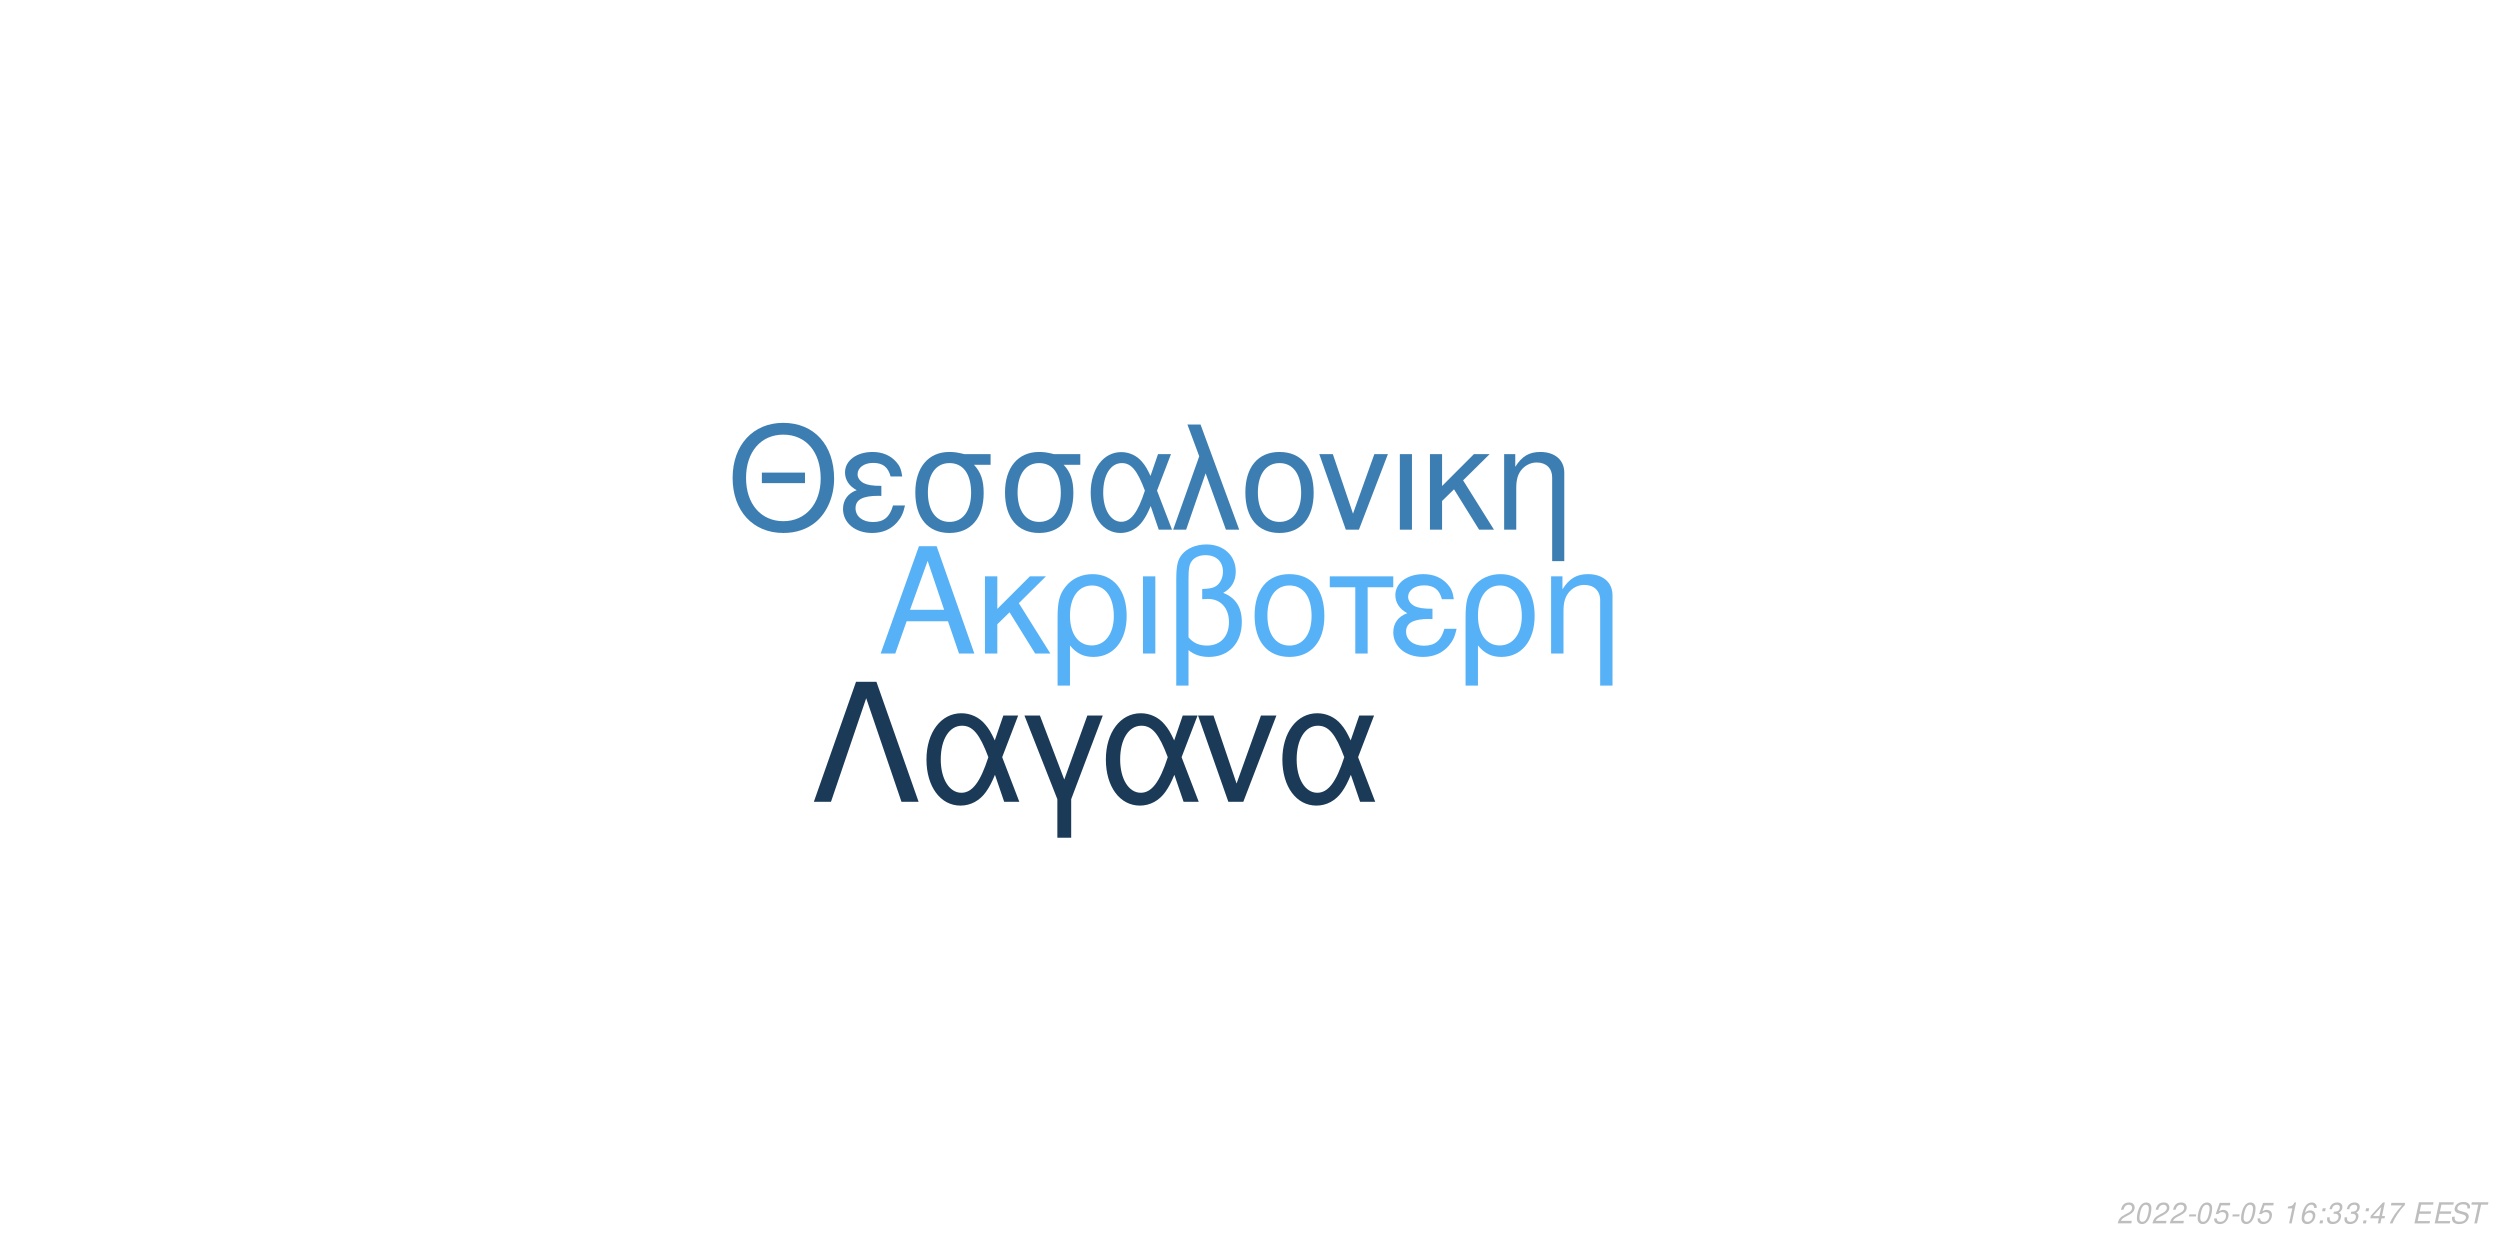
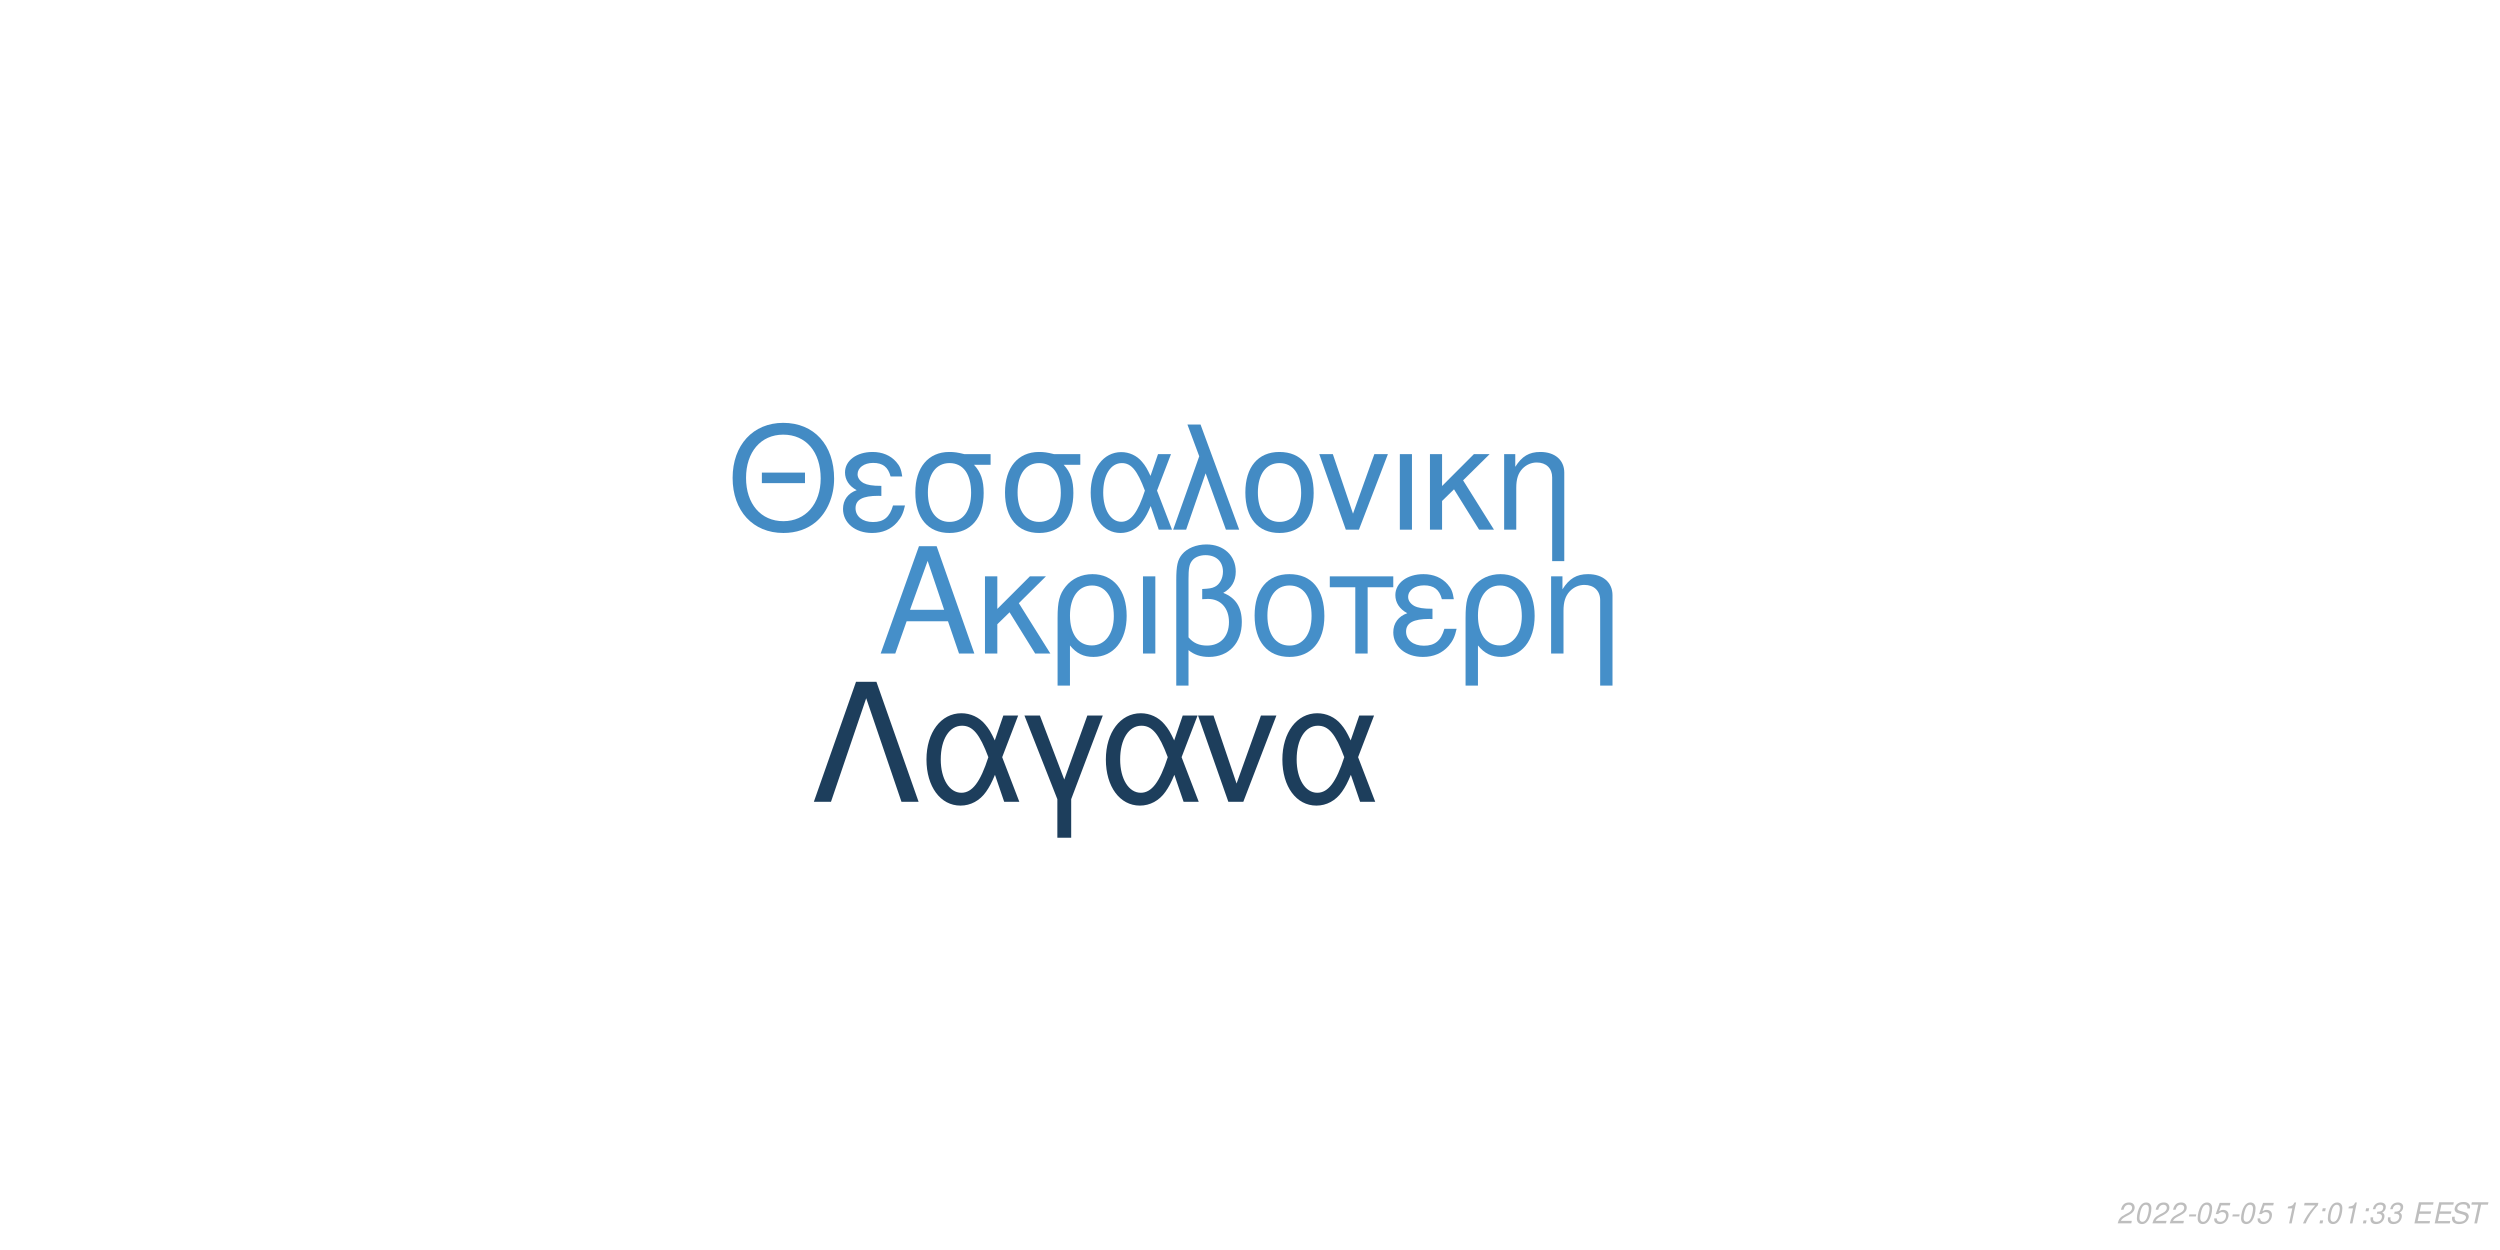
<svg xmlns="http://www.w3.org/2000/svg" xmlns:xlink="http://www.w3.org/1999/xlink" width="864pt" height="432pt" viewBox="0 0 864 432" version="1.1">
  <defs>
    <g>
      <symbol overflow="visible" id="glyph0-0">
        <path style="stroke:none;" d="" />
      </symbol>
      <symbol overflow="visible" id="glyph0-1">
        <path style="stroke:none;" d="M 24.125 -11.141 L 27.938 0 L 33.234 0 L 20.203 -37.094 L 14.094 -37.094 L 0.859 0 L 5.906 0 L 9.828 -11.141 Z M 22.797 -15.109 L 11 -15.109 L 17.094 -32.016 Z M 22.797 -15.109 " />
      </symbol>
      <symbol overflow="visible" id="glyph0-2">
        <path style="stroke:none;" d="M 7.172 -15.422 L 7.172 -26.672 L 2.906 -26.672 L 2.906 0 L 7.172 0 L 7.172 -10.125 L 11.406 -14.25 L 20.25 0 L 25.5 0 L 14.609 -17.406 L 23.969 -26.672 L 18.422 -26.672 Z M 7.172 -15.422 " />
      </symbol>
      <symbol overflow="visible" id="glyph0-3">
        <path style="stroke:none;" d="M 3 11.094 L 7.281 11.094 L 7.281 -2.797 C 9.516 -0.047 11.953 1.172 15.375 1.172 C 22.344 1.172 26.875 -4.422 26.875 -13.031 C 26.875 -21.891 22.297 -27.438 15.062 -27.438 C 11.297 -27.438 7.984 -25.906 5.797 -23.156 C 3.672 -20.516 3 -17.969 3 -12.359 Z M 14.906 -23.516 C 19.547 -23.516 22.438 -19.438 22.438 -12.922 C 22.438 -6.812 19.391 -2.797 14.812 -2.797 C 10.172 -2.797 7.281 -6.766 7.281 -13.125 C 7.281 -19.484 10.234 -23.516 14.906 -23.516 Z M 14.906 -23.516 " />
      </symbol>
      <symbol overflow="visible" id="glyph0-4">
        <path style="stroke:none;" d="M 3.516 0 L 7.781 0 L 7.781 -26.672 L 3.516 -26.672 Z M 3.516 0 " />
      </symbol>
      <symbol overflow="visible" id="glyph0-5">
        <path style="stroke:none;" d="M 4.016 11.094 L 8.25 11.094 L 8.25 -1.172 C 10.172 0.406 12.422 1.172 15.312 1.172 C 22.188 1.172 26.672 -3.609 26.672 -10.891 C 26.672 -15.984 24.578 -19.234 20.25 -20.969 C 23.109 -22.547 24.578 -25.031 24.578 -28.344 C 24.578 -33.844 20.406 -37.703 14.453 -37.703 C 10.938 -37.703 7.734 -36.391 6 -34.25 C 4.484 -32.422 4.016 -30.328 4.016 -25.391 Z M 8.25 -25.656 C 8.25 -29.359 8.5 -30.844 9.469 -32.062 C 10.375 -33.281 12.156 -34 14.094 -34 C 17.812 -34 20.156 -31.812 20.156 -28.297 C 20.156 -25.953 18.984 -23.812 17.297 -23.047 C 16.281 -22.547 15.469 -22.438 12.984 -22.297 L 12.984 -18.781 C 13.734 -18.828 14.344 -18.875 14.969 -18.875 C 19.344 -18.875 22.234 -15.719 22.234 -10.891 C 22.234 -5.906 19.281 -2.75 14.656 -2.75 C 11.953 -2.75 9.922 -3.609 8.25 -5.594 Z M 8.25 -25.656 " />
      </symbol>
      <symbol overflow="visible" id="glyph0-6">
        <path style="stroke:none;" d="M 14.094 -27.438 C 6.562 -27.438 2.094 -22.094 2.094 -13.125 C 2.094 -4.125 6.562 1.172 14.141 1.172 C 21.672 1.172 26.203 -4.172 26.203 -12.922 C 26.203 -22.188 21.828 -27.438 14.094 -27.438 Z M 14.141 -23.516 C 18.938 -23.516 21.781 -19.594 21.781 -12.984 C 21.781 -6.672 18.828 -2.75 14.141 -2.75 C 9.422 -2.75 6.516 -6.672 6.516 -13.125 C 6.516 -19.594 9.422 -23.516 14.141 -23.516 Z M 14.141 -23.516 " />
      </symbol>
      <symbol overflow="visible" id="glyph0-7">
        <path style="stroke:none;" d="M 7.891 0 L 12.156 0 L 12.156 -22.906 L 21.016 -22.906 L 21.016 -26.672 L -0.922 -26.672 L -0.922 -22.906 L 7.891 -22.906 Z M 7.891 0 " />
      </symbol>
      <symbol overflow="visible" id="glyph0-8">
        <path style="stroke:none;" d="M 14.562 -15.469 C 11.344 -15.469 9.562 -15.781 8.297 -16.438 C 6.922 -17.203 6.156 -18.328 6.156 -19.547 C 6.156 -21.891 8.453 -23.562 11.656 -23.562 C 15.062 -23.562 16.953 -22.094 17.812 -18.781 L 21.938 -18.781 C 21.578 -21.266 21.062 -22.5 19.797 -23.922 C 17.812 -26.203 14.906 -27.438 11.453 -27.438 C 5.797 -27.438 1.734 -24.375 1.734 -20.203 C 1.734 -17.609 3.156 -15.375 5.859 -13.938 C 2.797 -12.875 1.016 -10.484 1.016 -7.328 C 1.016 -2.391 5.297 1.172 11.25 1.172 C 14.969 1.172 17.906 -0.109 20.156 -2.641 C 21.578 -4.328 22.297 -5.797 22.906 -8.547 L 18.672 -8.547 C 17.5 -4.422 15.422 -2.703 11.609 -2.703 C 7.938 -2.703 5.438 -4.688 5.438 -7.578 C 5.438 -10.578 7.938 -11.953 13.484 -11.953 C 13.641 -11.953 14.094 -11.953 14.562 -11.906 Z M 14.562 -15.469 " />
      </symbol>
      <symbol overflow="visible" id="glyph0-9">
        <path style="stroke:none;" d="M 3.562 -26.672 L 3.562 0 L 7.844 0 L 7.844 -14.703 C 7.844 -17.906 8.5 -19.891 10.031 -21.531 C 11.406 -22.953 13.188 -23.719 15.062 -23.719 C 18.375 -23.719 20.516 -21.672 20.516 -18.469 L 20.516 11.094 L 24.781 11.094 L 24.781 -20.156 C 24.781 -24.578 21.469 -27.438 16.328 -27.438 C 12.359 -27.438 9.828 -25.906 7.484 -22.188 L 7.484 -26.672 Z M 3.562 -26.672 " />
      </symbol>
      <symbol overflow="visible" id="glyph1-0">
        <path style="stroke:none;" d="" />
      </symbol>
      <symbol overflow="visible" id="glyph1-1">
        <path style="stroke:none;" d="M 26.859 -19.734 L 11.953 -19.734 L 11.953 -16.094 L 26.859 -16.094 Z M 19.328 -36.922 C 8.922 -36.922 1.844 -29.25 1.844 -17.891 C 1.844 -6.484 8.875 1.141 19.391 1.141 C 23.812 1.141 27.703 -0.203 30.641 -2.688 C 34.578 -6.031 36.922 -11.656 36.922 -17.594 C 36.922 -29.297 30 -36.922 19.328 -36.922 Z M 19.328 -32.844 C 27.203 -32.844 32.281 -26.906 32.281 -17.688 C 32.281 -8.922 27.062 -2.938 19.391 -2.938 C 11.609 -2.938 6.484 -8.922 6.484 -17.891 C 6.484 -26.859 11.609 -32.844 19.328 -32.844 Z M 19.328 -32.844 " />
      </symbol>
      <symbol overflow="visible" id="glyph1-2">
        <path style="stroke:none;" d="M 14.25 -15.141 C 11.109 -15.141 9.375 -15.453 8.125 -16.094 C 6.781 -16.844 6.031 -17.938 6.031 -19.141 C 6.031 -21.422 8.266 -23.078 11.406 -23.078 C 14.75 -23.078 16.594 -21.625 17.438 -18.391 L 21.469 -18.391 C 21.125 -20.828 20.625 -22.031 19.391 -23.422 C 17.438 -25.656 14.594 -26.859 11.219 -26.859 C 5.688 -26.859 1.688 -23.875 1.688 -19.781 C 1.688 -17.234 3.094 -15.047 5.734 -13.656 C 2.734 -12.609 1 -10.266 1 -7.172 C 1 -2.344 5.188 1.141 11.016 1.141 C 14.656 1.141 17.547 -0.094 19.734 -2.594 C 21.125 -4.234 21.828 -5.688 22.422 -8.375 L 18.281 -8.375 C 17.141 -4.328 15.094 -2.641 11.359 -2.641 C 7.766 -2.641 5.328 -4.578 5.328 -7.422 C 5.328 -10.359 7.766 -11.703 13.203 -11.703 C 13.359 -11.703 13.797 -11.703 14.25 -11.656 Z M 14.25 -15.141 " />
      </symbol>
      <symbol overflow="visible" id="glyph1-3">
        <path style="stroke:none;" d="M 29 -26.109 L 19.938 -26.109 C 17.594 -26.703 16.438 -26.859 14.703 -26.859 C 7.469 -26.859 2.984 -21.469 2.984 -12.859 C 2.984 -4.031 7.375 1.141 14.797 1.141 C 22.172 1.141 26.609 -4.078 26.609 -12.656 C 26.609 -17.047 25.656 -19.828 23.266 -22.422 L 29 -22.422 Z M 14.797 -23.016 C 19.531 -23.016 22.266 -19.234 22.266 -12.75 C 22.266 -6.531 19.438 -2.688 14.797 -2.688 C 10.172 -2.688 7.328 -6.531 7.328 -12.859 C 7.328 -19.188 10.172 -23.016 14.797 -23.016 Z M 14.797 -23.016 " />
      </symbol>
      <symbol overflow="visible" id="glyph1-4">
        <path style="stroke:none;" d="M 29.344 -26.109 L 24.859 -26.109 L 22.266 -18.578 C 21.125 -21.031 20.484 -22.125 19.328 -23.469 C 17.547 -25.609 14.906 -26.812 12.156 -26.812 C 5.984 -26.812 1.594 -20.984 1.594 -12.812 C 1.594 -4.578 5.828 1.141 11.906 1.141 C 14.953 1.141 17.734 -0.344 19.625 -3.047 C 20.672 -4.531 21.281 -5.688 22.328 -8.172 L 25.109 0 L 29.703 0 L 24.516 -13.5 Z M 20.328 -13.5 C 17.891 -5.922 15.453 -2.734 12.156 -2.734 C 8.516 -2.734 5.922 -6.922 5.922 -12.812 C 5.922 -18.938 8.516 -23.016 12.359 -23.016 C 15.594 -23.016 17.688 -20.531 20.328 -13.5 Z M 20.328 -13.5 " />
      </symbol>
      <symbol overflow="visible" id="glyph1-5">
        <path style="stroke:none;" d="M 1.094 0 L 5.578 0 L 12.312 -19.484 L 19.328 0 L 23.922 0 L 10.562 -36.328 L 6.031 -36.328 L 10.109 -25.359 Z M 1.094 0 " />
      </symbol>
      <symbol overflow="visible" id="glyph1-6">
        <path style="stroke:none;" d="M 13.797 -26.859 C 6.422 -26.859 2.047 -21.625 2.047 -12.859 C 2.047 -4.031 6.422 1.141 13.859 1.141 C 21.234 1.141 25.656 -4.078 25.656 -12.656 C 25.656 -21.719 21.375 -26.859 13.797 -26.859 Z M 13.859 -23.016 C 18.531 -23.016 21.328 -19.188 21.328 -12.703 C 21.328 -6.531 18.438 -2.688 13.859 -2.688 C 9.219 -2.688 6.375 -6.531 6.375 -12.859 C 6.375 -19.188 9.219 -23.016 13.859 -23.016 Z M 13.859 -23.016 " />
      </symbol>
      <symbol overflow="visible" id="glyph1-7">
        <path style="stroke:none;" d="M 14.297 0 L 24.312 -26.109 L 19.625 -26.109 L 12.25 -5.531 L 5.281 -26.109 L 0.594 -26.109 L 9.766 0 Z M 14.297 0 " />
      </symbol>
      <symbol overflow="visible" id="glyph1-8">
        <path style="stroke:none;" d="M 3.438 0 L 7.625 0 L 7.625 -26.109 L 3.438 -26.109 Z M 3.438 0 " />
      </symbol>
      <symbol overflow="visible" id="glyph1-9">
        <path style="stroke:none;" d="M 7.031 -15.094 L 7.031 -26.109 L 2.844 -26.109 L 2.844 0 L 7.031 0 L 7.031 -9.922 L 11.156 -13.953 L 19.828 0 L 24.969 0 L 14.297 -17.047 L 23.469 -26.109 L 18.031 -26.109 Z M 7.031 -15.094 " />
      </symbol>
      <symbol overflow="visible" id="glyph1-10">
        <path style="stroke:none;" d="M 3.484 -26.109 L 3.484 0 L 7.672 0 L 7.672 -14.406 C 7.672 -17.547 8.328 -19.484 9.812 -21.078 C 11.156 -22.469 12.906 -23.219 14.75 -23.219 C 17.984 -23.219 20.078 -21.234 20.078 -18.094 L 20.078 10.859 L 24.266 10.859 L 24.266 -19.734 C 24.266 -24.062 21.031 -26.859 16 -26.859 C 12.109 -26.859 9.609 -25.359 7.328 -21.719 L 7.328 -26.109 Z M 3.484 -26.109 " />
      </symbol>
      <symbol overflow="visible" id="glyph2-0">
        <path style="stroke:none;" d="" />
      </symbol>
      <symbol overflow="visible" id="glyph2-1">
        <path style="stroke:none;" d="M 22.531 -41.484 L 15.484 -41.484 L 0.906 0 L 6.828 0 L 19 -35.797 L 31.188 0 L 37.109 0 Z M 22.531 -41.484 " />
      </symbol>
      <symbol overflow="visible" id="glyph2-2">
        <path style="stroke:none;" d="M 33.516 -29.812 L 28.391 -29.812 L 25.438 -21.219 C 24.125 -24.016 23.391 -25.266 22.078 -26.797 C 20.031 -29.25 17.016 -30.609 13.891 -30.609 C 6.828 -30.609 1.828 -23.953 1.828 -14.625 C 1.828 -5.234 6.656 1.312 13.594 1.312 C 17.078 1.312 20.266 -0.391 22.422 -3.469 C 23.609 -5.172 24.297 -6.484 25.5 -9.328 L 28.688 0 L 33.922 0 L 28 -15.422 Z M 23.219 -15.422 C 20.422 -6.766 17.641 -3.125 13.891 -3.125 C 9.734 -3.125 6.766 -7.906 6.766 -14.625 C 6.766 -21.625 9.734 -26.297 14.109 -26.297 C 17.812 -26.297 20.203 -23.453 23.219 -15.422 Z M 23.219 -15.422 " />
      </symbol>
      <symbol overflow="visible" id="glyph2-3">
        <path style="stroke:none;" d="M 12.062 12.406 L 16.844 12.406 L 16.844 -0.906 L 27.766 -29.812 L 22.422 -29.812 L 14.453 -7.688 L 6.031 -29.812 L 0.688 -29.812 L 12.062 -0.906 Z M 12.062 12.406 " />
      </symbol>
      <symbol overflow="visible" id="glyph2-4">
        <path style="stroke:none;" d="M 16.328 0 L 27.766 -29.812 L 22.422 -29.812 L 14 -6.312 L 6.031 -29.812 L 0.688 -29.812 L 11.156 0 Z M 16.328 0 " />
      </symbol>
      <symbol overflow="visible" id="glyph3-0">
        <path style="stroke:none;" d="" />
      </symbol>
      <symbol overflow="visible" id="glyph3-1">
        <path style="stroke:none;" d="M 5.234 -0.875 L 1.469 -0.875 C 1.641 -1.375 2.203 -1.891 3.109 -2.344 L 4.234 -2.938 C 5.562 -3.625 6.219 -4.469 6.219 -5.484 C 6.219 -5.938 6.062 -6.359 5.797 -6.656 C 5.469 -7.047 4.984 -7.234 4.312 -7.234 C 2.766 -7.234 1.891 -6.453 1.484 -4.734 L 2.375 -4.734 C 2.484 -5.188 2.609 -5.484 2.797 -5.75 C 3.094 -6.203 3.609 -6.453 4.188 -6.453 C 4.891 -6.453 5.344 -6.031 5.344 -5.375 C 5.344 -4.703 4.859 -4.094 4.016 -3.656 L 2.984 -3.125 C 1.234 -2.188 0.797 -1.656 0.344 -0.016 L 5.047 -0.016 Z M 5.234 -0.875 " />
      </symbol>
      <symbol overflow="visible" id="glyph3-2">
        <path style="stroke:none;" d="M 4.203 -7.234 C 3.375 -7.234 2.688 -6.812 2.125 -5.984 C 1.484 -5.047 0.984 -3.188 0.984 -1.734 C 0.984 -1.109 1.172 -0.562 1.484 -0.266 C 1.797 0.047 2.281 0.234 2.766 0.234 C 3.625 0.234 4.281 -0.156 4.859 -1.016 C 5.516 -1.953 6 -3.797 6 -5.266 C 6 -6.5 5.328 -7.234 4.203 -7.234 Z M 4.094 -6.453 C 4.734 -6.453 5.125 -5.984 5.125 -5.156 C 5.125 -4.203 4.781 -2.625 4.406 -1.812 C 3.984 -0.938 3.516 -0.547 2.875 -0.547 C 2.25 -0.547 1.875 -1.031 1.875 -1.828 C 1.875 -2.797 2.203 -4.344 2.594 -5.203 C 2.984 -6.047 3.453 -6.453 4.094 -6.453 Z M 4.094 -6.453 " />
      </symbol>
      <symbol overflow="visible" id="glyph3-3">
        <path style="stroke:none;" d="M 3.516 -3.125 L 1.125 -3.125 L 0.969 -2.406 L 3.359 -2.406 Z M 3.516 -3.125 " />
      </symbol>
      <symbol overflow="visible" id="glyph3-4">
        <path style="stroke:none;" d="M 6.297 -7.094 L 2.594 -7.094 L 1.234 -3.234 L 2.047 -3.234 C 2.656 -3.766 2.938 -3.906 3.531 -3.906 C 4.328 -3.906 4.797 -3.453 4.797 -2.688 C 4.797 -1.438 3.969 -0.547 2.828 -0.547 C 2.031 -0.547 1.609 -0.938 1.578 -1.734 L 0.703 -1.734 L 0.703 -1.516 C 0.703 -0.938 0.844 -0.547 1.188 -0.266 C 1.562 0.062 2.078 0.234 2.703 0.234 C 3.656 0.234 4.391 -0.156 4.984 -0.922 C 5.422 -1.5 5.672 -2.234 5.672 -2.953 C 5.672 -4 4.938 -4.672 3.812 -4.672 C 3.328 -4.672 2.906 -4.547 2.406 -4.234 L 3.109 -6.219 L 6.109 -6.219 Z M 6.297 -7.094 " />
      </symbol>
      <symbol overflow="visible" id="glyph3-5">
        <path style="stroke:none;" d="" />
      </symbol>
      <symbol overflow="visible" id="glyph3-6">
        <path style="stroke:none;" d="M 3.703 -5.188 L 2.594 0 L 3.469 0 L 5.016 -7.234 L 4.438 -7.234 C 3.906 -6.156 3.688 -6.016 2.234 -5.812 L 2.109 -5.188 Z M 3.703 -5.188 " />
      </symbol>
      <symbol overflow="visible" id="glyph3-7">
-         <path style="stroke:none;" d="M 6.125 -5.344 L 6.141 -5.625 C 6.141 -6.609 5.453 -7.234 4.391 -7.234 C 3.438 -7.234 2.641 -6.719 2.016 -5.703 C 1.422 -4.781 0.938 -2.953 0.938 -1.688 C 0.938 -0.516 1.688 0.234 2.859 0.234 C 3.703 0.234 4.438 -0.156 5 -0.875 C 5.406 -1.422 5.672 -2.156 5.672 -2.766 C 5.672 -3.812 4.969 -4.5 3.906 -4.5 C 3.234 -4.5 2.672 -4.234 2.094 -3.625 C 2.406 -5.375 3.234 -6.453 4.25 -6.453 C 4.703 -6.453 5.062 -6.234 5.172 -5.844 C 5.203 -5.719 5.234 -5.578 5.25 -5.344 Z M 3.656 -3.734 C 4.344 -3.734 4.797 -3.281 4.797 -2.625 C 4.797 -1.469 3.984 -0.547 2.984 -0.547 C 2.297 -0.547 1.812 -1.047 1.812 -1.766 C 1.812 -2.859 2.625 -3.734 3.656 -3.734 Z M 3.656 -3.734 " />
+         <path style="stroke:none;" d="M 6.703 -7.094 L 1.953 -7.094 L 1.766 -6.219 L 5.594 -6.219 C 3.344 -3.688 2.266 -2.109 1.375 0 L 2.344 0 C 3.031 -1.906 4.828 -4.594 6.547 -6.281 Z M 6.703 -7.094 " />
      </symbol>
      <symbol overflow="visible" id="glyph3-8">
        <path style="stroke:none;" d="M 2.359 -1.031 L 1.312 -1.031 L 1.094 0 L 2.141 0 Z M 3.266 -5.234 L 2.219 -5.234 L 2 -4.203 L 3.047 -4.203 Z M 3.266 -5.234 " />
      </symbol>
      <symbol overflow="visible" id="glyph3-9">
        <path style="stroke:none;" d="M 2.922 -3.312 C 3.125 -3.344 3.234 -3.344 3.375 -3.344 C 4.203 -3.344 4.688 -3 4.688 -2.406 C 4.688 -1.312 3.906 -0.547 2.781 -0.547 C 2.047 -0.547 1.594 -0.938 1.594 -1.562 C 1.594 -1.719 1.609 -1.844 1.656 -2.094 L 0.766 -2.094 C 0.734 -1.797 0.719 -1.641 0.719 -1.469 C 0.719 -0.375 1.406 0.234 2.641 0.234 C 3.547 0.234 4.297 -0.078 4.812 -0.656 C 5.266 -1.156 5.562 -1.875 5.562 -2.547 C 5.562 -3.125 5.344 -3.453 4.797 -3.734 C 5.641 -4.234 6.016 -4.844 6.016 -5.734 C 6.016 -6.656 5.312 -7.234 4.203 -7.234 C 3.375 -7.234 2.672 -6.938 2.188 -6.375 C 1.891 -6.031 1.703 -5.641 1.516 -4.906 L 2.391 -4.906 C 2.5 -5.359 2.594 -5.594 2.734 -5.812 C 3.047 -6.234 3.516 -6.453 4.078 -6.453 C 4.734 -6.453 5.141 -6.125 5.141 -5.578 C 5.141 -5.188 5.016 -4.797 4.797 -4.547 C 4.516 -4.234 4 -4.062 3.266 -4.062 L 3.078 -4.062 Z M 2.922 -3.312 " />
      </symbol>
      <symbol overflow="visible" id="glyph3-10">
-         <path style="stroke:none;" d="M 3.625 -1.75 L 3.266 0 L 4.141 0 L 4.516 -1.75 L 5.562 -1.75 L 5.734 -2.531 L 4.688 -2.531 L 5.688 -7.234 L 5.016 -7.234 L 0.844 -2.672 L 0.641 -1.75 Z M 3.797 -2.531 L 1.594 -2.531 L 4.469 -5.703 Z M 3.797 -2.531 " />
+         <path style="stroke:none;" d="M 2.547 -3.312 L 6.5 -3.312 L 6.688 -4.141 L 2.719 -4.141 L 3.219 -6.469 L 7.344 -6.469 L 7.516 -7.297 L 2.453 -7.297 L 0.906 0 L 6.125 0 L 6.297 -0.812 L 2.016 -0.812 Z M 2.547 -3.312 " />
      </symbol>
      <symbol overflow="visible" id="glyph3-11">
-         <path style="stroke:none;" d="M 6.703 -7.094 L 1.953 -7.094 L 1.766 -6.219 L 5.594 -6.219 C 3.344 -3.688 2.266 -2.109 1.375 0 L 2.344 0 C 3.031 -1.906 4.828 -4.594 6.547 -6.281 Z M 6.703 -7.094 " />
+         <path style="stroke:none;" d="M 7.062 -5.156 C 7.125 -5.438 7.141 -5.562 7.141 -5.703 C 7.141 -6.156 6.938 -6.594 6.594 -6.891 C 6.188 -7.25 5.656 -7.406 4.875 -7.406 C 3.844 -7.406 3.047 -7.125 2.5 -6.562 C 2.094 -6.141 1.781 -5.438 1.781 -4.922 C 1.781 -4.297 2.219 -3.766 2.891 -3.562 L 4.594 -3.094 C 5.406 -2.859 5.734 -2.578 5.734 -2.094 C 5.734 -1.781 5.547 -1.406 5.266 -1.141 C 4.844 -0.766 4.266 -0.578 3.453 -0.578 C 2.328 -0.578 1.812 -0.984 1.812 -1.906 C 1.812 -2.047 1.812 -2.125 1.844 -2.312 L 0.984 -2.312 C 0.906 -2.062 0.891 -1.906 0.891 -1.688 C 0.891 -0.484 1.797 0.234 3.297 0.234 C 4.359 0.234 5.234 -0.062 5.812 -0.609 C 6.344 -1.078 6.688 -1.797 6.688 -2.375 C 6.688 -2.641 6.609 -2.906 6.453 -3.156 C 6.234 -3.5 5.938 -3.703 5.469 -3.828 L 3.75 -4.312 C 2.984 -4.547 2.734 -4.734 2.734 -5.188 C 2.734 -5.547 2.875 -5.844 3.188 -6.109 C 3.547 -6.438 4.031 -6.594 4.703 -6.594 C 5.266 -6.594 5.688 -6.484 5.906 -6.297 C 6.094 -6.125 6.219 -5.797 6.219 -5.516 C 6.219 -5.422 6.203 -5.344 6.188 -5.156 Z M 7.062 -5.156 " />
      </symbol>
      <symbol overflow="visible" id="glyph3-12">
-         <path style="stroke:none;" d="M 2.547 -3.312 L 6.5 -3.312 L 6.688 -4.141 L 2.719 -4.141 L 3.219 -6.469 L 7.344 -6.469 L 7.516 -7.297 L 2.453 -7.297 L 0.906 0 L 6.125 0 L 6.297 -0.812 L 2.016 -0.812 Z M 2.547 -3.312 " />
-       </symbol>
-       <symbol overflow="visible" id="glyph3-13">
-         <path style="stroke:none;" d="M 7.062 -5.156 C 7.125 -5.438 7.141 -5.562 7.141 -5.703 C 7.141 -6.156 6.938 -6.594 6.594 -6.891 C 6.188 -7.25 5.656 -7.406 4.875 -7.406 C 3.844 -7.406 3.047 -7.125 2.5 -6.562 C 2.094 -6.141 1.781 -5.438 1.781 -4.922 C 1.781 -4.297 2.219 -3.766 2.891 -3.562 L 4.594 -3.094 C 5.406 -2.859 5.734 -2.578 5.734 -2.094 C 5.734 -1.781 5.547 -1.406 5.266 -1.141 C 4.844 -0.766 4.266 -0.578 3.453 -0.578 C 2.328 -0.578 1.812 -0.984 1.812 -1.906 C 1.812 -2.047 1.812 -2.125 1.844 -2.312 L 0.984 -2.312 C 0.906 -2.062 0.891 -1.906 0.891 -1.688 C 0.891 -0.484 1.797 0.234 3.297 0.234 C 4.359 0.234 5.234 -0.062 5.812 -0.609 C 6.344 -1.078 6.688 -1.797 6.688 -2.375 C 6.688 -2.641 6.609 -2.906 6.453 -3.156 C 6.234 -3.5 5.938 -3.703 5.469 -3.828 L 3.75 -4.312 C 2.984 -4.547 2.734 -4.734 2.734 -5.188 C 2.734 -5.547 2.875 -5.844 3.188 -6.109 C 3.547 -6.438 4.031 -6.594 4.703 -6.594 C 5.266 -6.594 5.688 -6.484 5.906 -6.297 C 6.094 -6.125 6.219 -5.797 6.219 -5.516 C 6.219 -5.422 6.203 -5.344 6.188 -5.156 Z M 7.062 -5.156 " />
-       </symbol>
-       <symbol overflow="visible" id="glyph3-14">
        <path style="stroke:none;" d="M 4.938 -6.469 L 7.312 -6.469 L 7.484 -7.297 L 1.75 -7.297 L 1.578 -6.469 L 3.984 -6.469 L 2.609 0 L 3.547 0 Z M 4.938 -6.469 " />
      </symbol>
    </g>
  </defs>
  <g id="surface1">
    <rect x="0" y="0" width="864" height="432" style="fill:rgb(100%,100%,100%);fill-opacity:1;stroke:none;" />
-     <g style="fill:rgb(33.725%,69.412%,96.863%);fill-opacity:1;">
+     <g style="fill:rgb(27.059%,56.078%,78.824%);fill-opacity:1;">
      <use xlink:href="#glyph0-1" x="303.5" y="225.861" />
      <use xlink:href="#glyph0-2" x="337.5" y="225.861" />
      <use xlink:href="#glyph0-3" x="362.5" y="225.861" />
      <use xlink:href="#glyph0-4" x="391.5" y="225.861" />
      <use xlink:href="#glyph0-5" x="402.5" y="225.861" />
      <use xlink:href="#glyph0-6" x="431.5" y="225.861" />
      <use xlink:href="#glyph0-7" x="460.5" y="225.861" />
      <use xlink:href="#glyph0-8" x="480.5" y="225.861" />
      <use xlink:href="#glyph0-3" x="503.5" y="225.861" />
      <use xlink:href="#glyph0-9" x="532.5" y="225.861" />
    </g>
-     <g style="fill:rgb(23.922%,49.412%,69.804%);fill-opacity:1;">
+     <g style="fill:rgb(26.275%,54.51%,76.863%);fill-opacity:1;">
      <use xlink:href="#glyph1-1" x="251.348" y="183.058" />
      <use xlink:href="#glyph1-2" x="290.348" y="183.058" />
      <use xlink:href="#glyph1-3" x="313.348" y="183.058" />
      <use xlink:href="#glyph1-3" x="344.348" y="183.058" />
      <use xlink:href="#glyph1-4" x="375.348" y="183.058" />
      <use xlink:href="#glyph1-5" x="404.348" y="183.058" />
      <use xlink:href="#glyph1-6" x="428.348" y="183.058" />
      <use xlink:href="#glyph1-7" x="455.348" y="183.058" />
      <use xlink:href="#glyph1-8" x="480.348" y="183.058" />
      <use xlink:href="#glyph1-9" x="491.348" y="183.058" />
      <use xlink:href="#glyph1-10" x="516.348" y="183.058" />
    </g>
-     <g style="fill:rgb(10.588%,22.745%,34.118%);fill-opacity:1;">
+     <g style="fill:rgb(11.373%,24.314%,36.078%);fill-opacity:1;">
      <use xlink:href="#glyph2-1" x="280.359" y="277.105" />
      <use xlink:href="#glyph2-2" x="318.359" y="277.105" />
      <use xlink:href="#glyph2-3" x="353.359" y="277.105" />
      <use xlink:href="#glyph2-2" x="380.359" y="277.105" />
      <use xlink:href="#glyph2-4" x="413.359" y="277.105" />
      <use xlink:href="#glyph2-2" x="441.359" y="277.105" />
    </g>
    <g style="fill:rgb(74.51%,74.51%,74.51%);fill-opacity:1;">
      <use xlink:href="#glyph3-1" x="731.52" y="422.81" />
      <use xlink:href="#glyph3-2" x="737.52" y="422.81" />
      <use xlink:href="#glyph3-1" x="743.52" y="422.81" />
      <use xlink:href="#glyph3-1" x="749.52" y="422.81" />
      <use xlink:href="#glyph3-3" x="755.52" y="422.81" />
      <use xlink:href="#glyph3-2" x="758.52" y="422.81" />
      <use xlink:href="#glyph3-4" x="764.52" y="422.81" />
      <use xlink:href="#glyph3-3" x="770.52" y="422.81" />
      <use xlink:href="#glyph3-2" x="773.52" y="422.81" />
      <use xlink:href="#glyph3-4" x="779.52" y="422.81" />
      <use xlink:href="#glyph3-5" x="785.52" y="422.81" />
      <use xlink:href="#glyph3-6" x="788.52" y="422.81" />
      <use xlink:href="#glyph3-7" x="794.52" y="422.81" />
      <use xlink:href="#glyph3-8" x="800.52" y="422.81" />
-       <use xlink:href="#glyph3-9" x="803.52" y="422.81" />
-       <use xlink:href="#glyph3-9" x="809.52" y="422.81" />
+       <use xlink:href="#glyph3-2" x="803.52" y="422.81" />
+       <use xlink:href="#glyph3-6" x="809.52" y="422.81" />
      <use xlink:href="#glyph3-8" x="815.52" y="422.81" />
-       <use xlink:href="#glyph3-10" x="818.52" y="422.81" />
-       <use xlink:href="#glyph3-11" x="824.52" y="422.81" />
+       <use xlink:href="#glyph3-9" x="818.52" y="422.81" />
+       <use xlink:href="#glyph3-9" x="824.52" y="422.81" />
      <use xlink:href="#glyph3-5" x="830.52" y="422.81" />
-       <use xlink:href="#glyph3-12" x="833.52" y="422.81" />
-       <use xlink:href="#glyph3-12" x="840.52" y="422.81" />
-       <use xlink:href="#glyph3-13" x="846.52" y="422.81" />
-       <use xlink:href="#glyph3-14" x="852.52" y="422.81" />
+       <use xlink:href="#glyph3-10" x="833.52" y="422.81" />
+       <use xlink:href="#glyph3-10" x="840.52" y="422.81" />
+       <use xlink:href="#glyph3-11" x="846.52" y="422.81" />
+       <use xlink:href="#glyph3-12" x="852.52" y="422.81" />
    </g>
  </g>
</svg>
